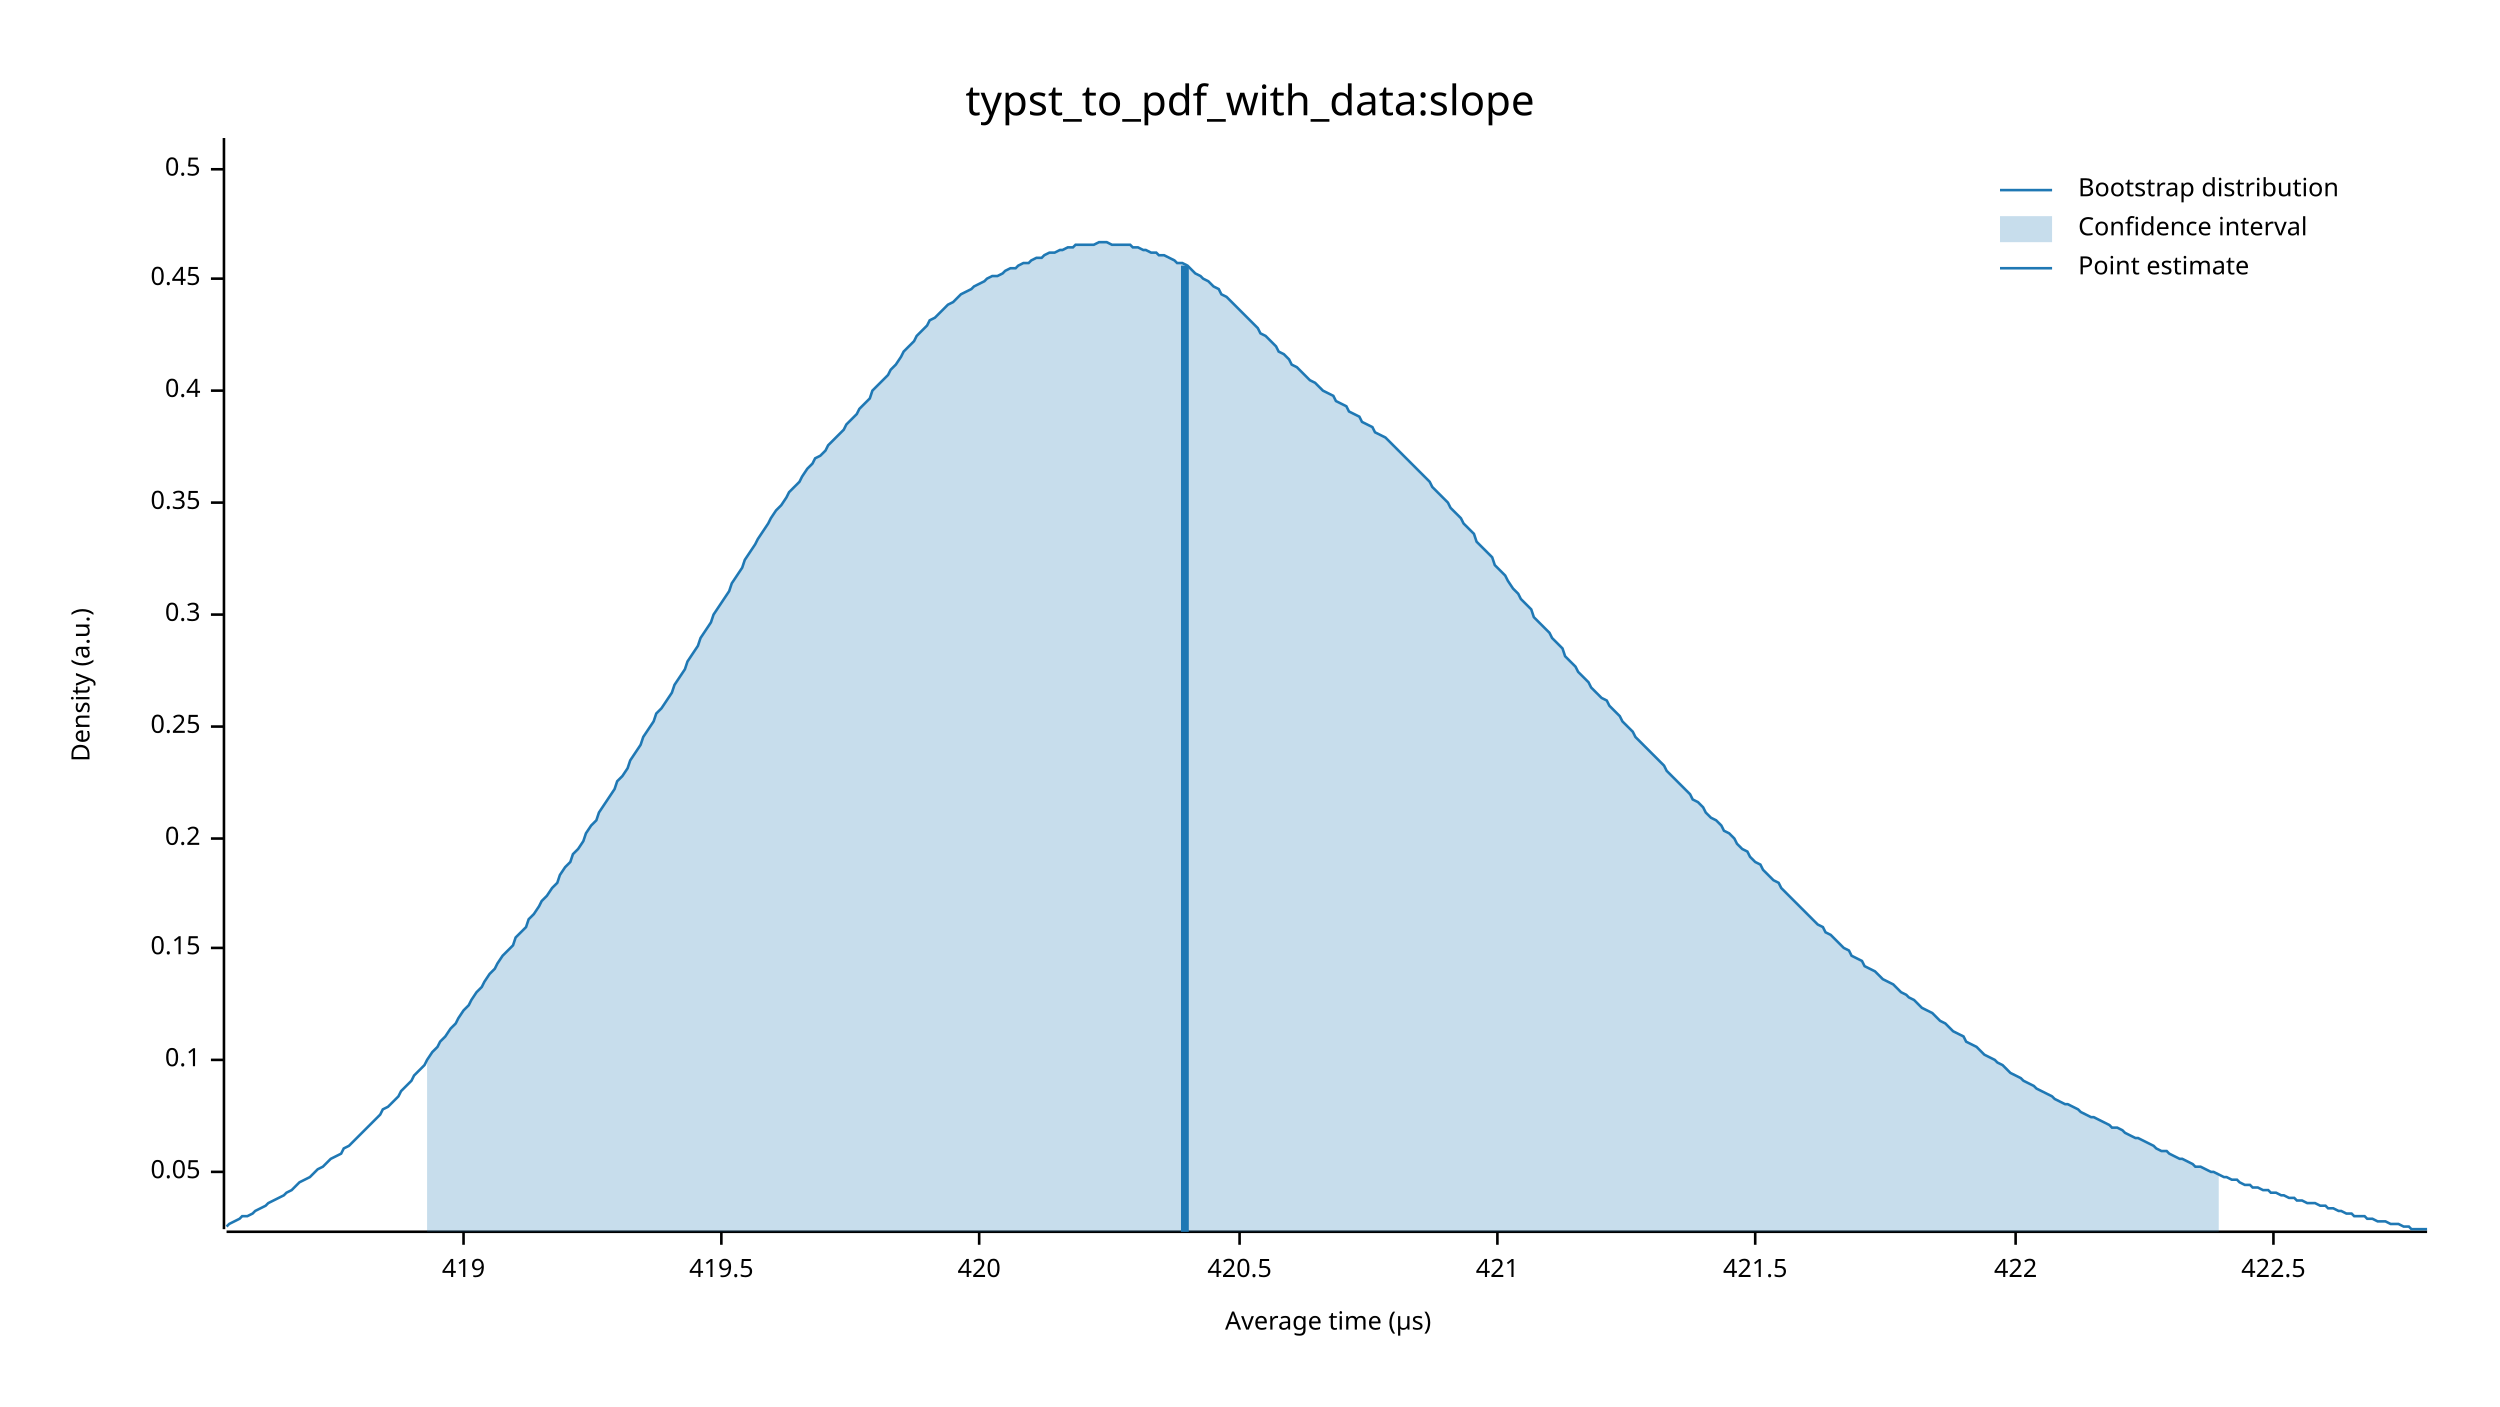
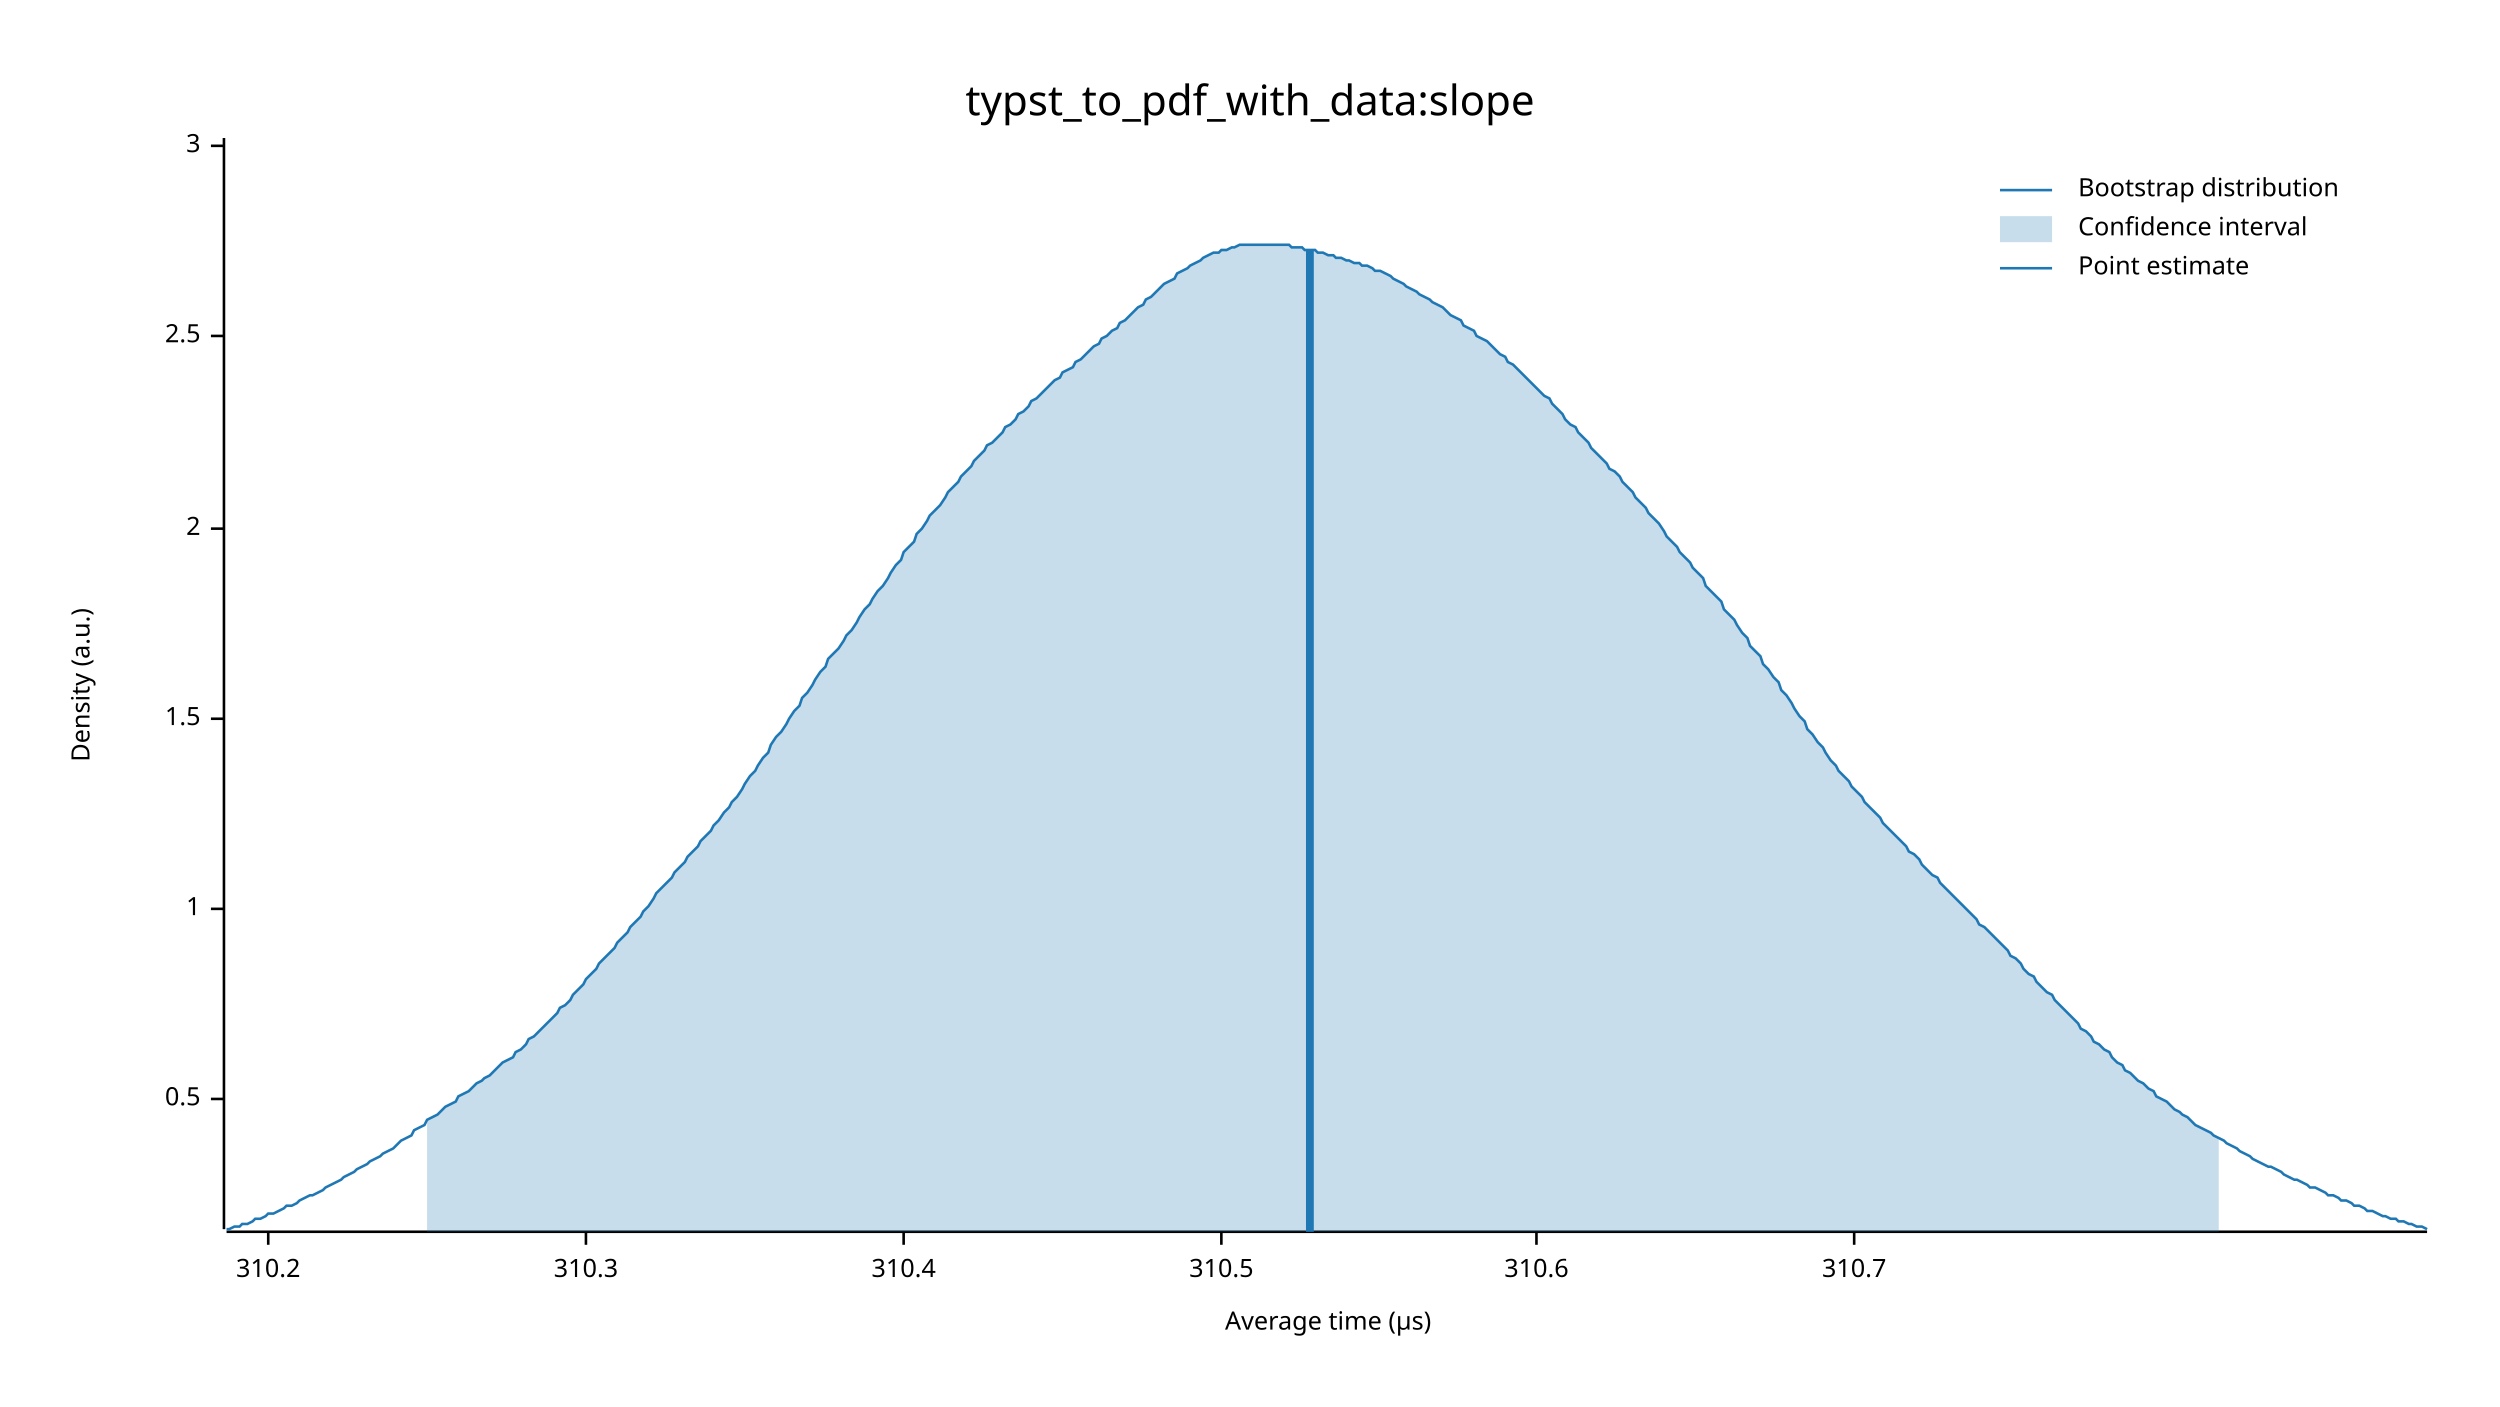
<svg xmlns="http://www.w3.org/2000/svg" width="960" height="540" viewBox="0 0 960 540">
  <text x="480" y="32" dy="0.76em" text-anchor="middle" font-family="sans-serif" font-size="16.129" opacity="1" fill="#000000">
typst_to_pdf_with_data:slope
</text>
  <text x="27" y="263" dy="0.76em" text-anchor="middle" font-family="sans-serif" font-size="9.677" opacity="1" fill="#000000" transform="rotate(270, 27, 263)">
Density (a.u.)
</text>
  <text x="510" y="513" dy="-0.5ex" text-anchor="middle" font-family="sans-serif" font-size="9.677" opacity="1" fill="#000000">
Average time (µs)
</text>
  <polyline fill="none" opacity="1" stroke="#000000" stroke-width="1" points="86,53 86,472 " />
-   <text x="77" y="450" dy="0.5ex" text-anchor="end" font-family="sans-serif" font-size="9.677" opacity="1" fill="#000000">
- 0.05
- </text>
-   <polyline fill="none" opacity="1" stroke="#000000" stroke-width="1" points="81,450 86,450 " />
-   <text x="77" y="407" dy="0.5ex" text-anchor="end" font-family="sans-serif" font-size="9.677" opacity="1" fill="#000000">
- 0.1
- </text>
-   <polyline fill="none" opacity="1" stroke="#000000" stroke-width="1" points="81,407 86,407 " />
-   <text x="77" y="364" dy="0.5ex" text-anchor="end" font-family="sans-serif" font-size="9.677" opacity="1" fill="#000000">
- 0.15
- </text>
-   <polyline fill="none" opacity="1" stroke="#000000" stroke-width="1" points="81,364 86,364 " />
-   <text x="77" y="322" dy="0.5ex" text-anchor="end" font-family="sans-serif" font-size="9.677" opacity="1" fill="#000000">
- 0.2
- </text>
-   <polyline fill="none" opacity="1" stroke="#000000" stroke-width="1" points="81,322 86,322 " />
-   <text x="77" y="279" dy="0.5ex" text-anchor="end" font-family="sans-serif" font-size="9.677" opacity="1" fill="#000000">
- 0.25
- </text>
-   <polyline fill="none" opacity="1" stroke="#000000" stroke-width="1" points="81,279 86,279 " />
-   <text x="77" y="236" dy="0.5ex" text-anchor="end" font-family="sans-serif" font-size="9.677" opacity="1" fill="#000000">
- 0.3
- </text>
-   <polyline fill="none" opacity="1" stroke="#000000" stroke-width="1" points="81,236 86,236 " />
-   <text x="77" y="193" dy="0.5ex" text-anchor="end" font-family="sans-serif" font-size="9.677" opacity="1" fill="#000000">
- 0.35
- </text>
-   <polyline fill="none" opacity="1" stroke="#000000" stroke-width="1" points="81,193 86,193 " />
-   <text x="77" y="150" dy="0.5ex" text-anchor="end" font-family="sans-serif" font-size="9.677" opacity="1" fill="#000000">
- 0.4
- </text>
-   <polyline fill="none" opacity="1" stroke="#000000" stroke-width="1" points="81,150 86,150 " />
-   <text x="77" y="107" dy="0.5ex" text-anchor="end" font-family="sans-serif" font-size="9.677" opacity="1" fill="#000000">
- 0.45
- </text>
-   <polyline fill="none" opacity="1" stroke="#000000" stroke-width="1" points="81,107 86,107 " />
-   <text x="77" y="65" dy="0.5ex" text-anchor="end" font-family="sans-serif" font-size="9.677" opacity="1" fill="#000000">
+   <text x="77" y="422" dy="0.5ex" text-anchor="end" font-family="sans-serif" font-size="9.677" opacity="1" fill="#000000">
0.5
</text>
-   <polyline fill="none" opacity="1" stroke="#000000" stroke-width="1" points="81,65 86,65 " />
+   <polyline fill="none" opacity="1" stroke="#000000" stroke-width="1" points="81,422 86,422 " />
+   <text x="77" y="349" dy="0.5ex" text-anchor="end" font-family="sans-serif" font-size="9.677" opacity="1" fill="#000000">
+ 1
+ </text>
+   <polyline fill="none" opacity="1" stroke="#000000" stroke-width="1" points="81,349 86,349 " />
+   <text x="77" y="276" dy="0.5ex" text-anchor="end" font-family="sans-serif" font-size="9.677" opacity="1" fill="#000000">
+ 1.5
+ </text>
+   <polyline fill="none" opacity="1" stroke="#000000" stroke-width="1" points="81,276 86,276 " />
+   <text x="77" y="203" dy="0.5ex" text-anchor="end" font-family="sans-serif" font-size="9.677" opacity="1" fill="#000000">
+ 2
+ </text>
+   <polyline fill="none" opacity="1" stroke="#000000" stroke-width="1" points="81,203 86,203 " />
+   <text x="77" y="129" dy="0.5ex" text-anchor="end" font-family="sans-serif" font-size="9.677" opacity="1" fill="#000000">
+ 2.5
+ </text>
+   <polyline fill="none" opacity="1" stroke="#000000" stroke-width="1" points="81,129 86,129 " />
+   <text x="77" y="56" dy="0.5ex" text-anchor="end" font-family="sans-serif" font-size="9.677" opacity="1" fill="#000000">
+ 3
+ </text>
+   <polyline fill="none" opacity="1" stroke="#000000" stroke-width="1" points="81,56 86,56 " />
  <polyline fill="none" opacity="1" stroke="#000000" stroke-width="1" points="87,473 932,473 " />
-   <text x="178" y="483" dy="0.76em" text-anchor="middle" font-family="sans-serif" font-size="9.677" opacity="1" fill="#000000">
- 419
+   <text x="103" y="483" dy="0.76em" text-anchor="middle" font-family="sans-serif" font-size="9.677" opacity="1" fill="#000000">
+ 310.2
</text>
-   <polyline fill="none" opacity="1" stroke="#000000" stroke-width="1" points="178,473 178,478 " />
-   <text x="277" y="483" dy="0.76em" text-anchor="middle" font-family="sans-serif" font-size="9.677" opacity="1" fill="#000000">
- 419.5
+   <polyline fill="none" opacity="1" stroke="#000000" stroke-width="1" points="103,473 103,478 " />
+   <text x="225" y="483" dy="0.76em" text-anchor="middle" font-family="sans-serif" font-size="9.677" opacity="1" fill="#000000">
+ 310.3
</text>
-   <polyline fill="none" opacity="1" stroke="#000000" stroke-width="1" points="277,473 277,478 " />
-   <text x="376" y="483" dy="0.76em" text-anchor="middle" font-family="sans-serif" font-size="9.677" opacity="1" fill="#000000">
- 420
+   <polyline fill="none" opacity="1" stroke="#000000" stroke-width="1" points="225,473 225,478 " />
+   <text x="347" y="483" dy="0.76em" text-anchor="middle" font-family="sans-serif" font-size="9.677" opacity="1" fill="#000000">
+ 310.4
</text>
-   <polyline fill="none" opacity="1" stroke="#000000" stroke-width="1" points="376,473 376,478 " />
-   <text x="476" y="483" dy="0.76em" text-anchor="middle" font-family="sans-serif" font-size="9.677" opacity="1" fill="#000000">
- 420.5
+   <polyline fill="none" opacity="1" stroke="#000000" stroke-width="1" points="347,473 347,478 " />
+   <text x="469" y="483" dy="0.76em" text-anchor="middle" font-family="sans-serif" font-size="9.677" opacity="1" fill="#000000">
+ 310.5
</text>
-   <polyline fill="none" opacity="1" stroke="#000000" stroke-width="1" points="476,473 476,478 " />
-   <text x="575" y="483" dy="0.76em" text-anchor="middle" font-family="sans-serif" font-size="9.677" opacity="1" fill="#000000">
- 421
+   <polyline fill="none" opacity="1" stroke="#000000" stroke-width="1" points="469,473 469,478 " />
+   <text x="590" y="483" dy="0.76em" text-anchor="middle" font-family="sans-serif" font-size="9.677" opacity="1" fill="#000000">
+ 310.6
</text>
-   <polyline fill="none" opacity="1" stroke="#000000" stroke-width="1" points="575,473 575,478 " />
-   <text x="674" y="483" dy="0.76em" text-anchor="middle" font-family="sans-serif" font-size="9.677" opacity="1" fill="#000000">
- 421.5
+   <polyline fill="none" opacity="1" stroke="#000000" stroke-width="1" points="590,473 590,478 " />
+   <text x="712" y="483" dy="0.76em" text-anchor="middle" font-family="sans-serif" font-size="9.677" opacity="1" fill="#000000">
+ 310.7
</text>
-   <polyline fill="none" opacity="1" stroke="#000000" stroke-width="1" points="674,473 674,478 " />
-   <text x="774" y="483" dy="0.76em" text-anchor="middle" font-family="sans-serif" font-size="9.677" opacity="1" fill="#000000">
- 422
- </text>
-   <polyline fill="none" opacity="1" stroke="#000000" stroke-width="1" points="774,473 774,478 " />
-   <text x="873" y="483" dy="0.76em" text-anchor="middle" font-family="sans-serif" font-size="9.677" opacity="1" fill="#000000">
- 422.5
- </text>
-   <polyline fill="none" opacity="1" stroke="#000000" stroke-width="1" points="873,473 873,478 " />
-   <polyline fill="none" opacity="1" stroke="#1F78B4" stroke-width="1" points="87,471 88,470 90,469 92,468 93,467 95,467 97,466 98,465 100,464 102,463 103,462 105,461 107,460 109,459 110,458 112,457 114,455 115,454 117,453 119,452 120,451 122,449 124,448 125,447 127,445 129,444 131,443 132,441 134,440 136,438 137,437 139,435 141,433 142,432 144,430 146,428 147,426 149,425 151,423 153,421 154,419 156,417 158,415 159,413 161,411 163,409 164,407 166,404 168,402 169,400 171,398 173,395 175,393 176,391 178,388 180,386 181,384 183,381 185,379 186,377 188,374 190,372 191,370 193,367 195,365 197,363 198,360 200,358 202,356 203,353 205,351 207,348 208,346 210,344 212,341 214,339 215,336 217,333 219,331 220,328 222,326 224,323 225,320 227,317 229,315 230,312 232,309 234,306 236,303 237,300 239,298 241,295 242,292 244,289 246,286 247,283 249,280 251,277 252,274 254,272 256,269 258,266 259,263 261,260 263,257 264,254 266,251 268,248 269,245 271,242 273,239 274,236 276,233 278,230 280,227 281,224 283,221 285,218 286,215 288,212 290,209 291,207 293,204 295,201 296,199 298,196 300,194 302,191 303,189 305,187 307,185 308,183 310,180 312,178 313,176 315,175 317,173 318,171 320,169 322,167 324,165 325,163 327,161 329,159 330,157 332,155 334,153 335,150 337,148 339,146 341,144 342,142 344,140 346,137 347,135 349,133 351,131 352,129 354,127 356,125 357,123 359,122 361,120 363,118 364,117 366,116 368,114 369,113 371,112 373,111 374,110 376,109 378,108 379,107 381,106 383,106 385,105 386,104 388,103 390,103 391,102 393,101 395,101 396,100 398,99 400,99 401,98 403,97 405,97 407,96 408,96 410,95 412,95 413,94 415,94 417,94 418,94 420,94 422,93 423,93 425,93 427,94 429,94 430,94 432,94 434,94 435,95 437,95 439,96 440,96 442,97 444,97 445,98 447,98 449,99 451,100 452,101 454,101 456,102 457,103 459,105 461,106 462,107 464,108 466,110 468,111 469,113 471,114 473,116 474,117 476,119 478,121 479,122 481,124 483,126 484,128 486,129 488,131 490,133 491,135 493,136 495,138 496,140 498,141 500,143 501,144 503,146 505,147 506,148 508,150 510,151 512,152 513,154 515,155 517,156 518,158 520,159 522,160 523,162 525,163 527,164 528,166 530,167 532,168 534,170 535,171 537,173 539,175 540,176 542,178 544,180 545,181 547,183 549,185 550,187 552,189 554,191 556,193 557,195 559,197 561,199 562,201 564,203 566,205 567,208 569,210 571,212 573,214 574,217 576,219 578,221 579,223 581,226 583,228 584,230 586,232 588,234 589,237 591,239 593,241 595,243 596,245 598,247 600,249 601,252 603,254 605,256 606,258 608,260 610,262 611,264 613,266 615,268 617,269 618,271 620,273 622,275 623,277 625,279 627,281 628,283 630,285 632,287 633,288 635,290 637,292 639,294 640,296 642,298 644,300 645,301 647,303 649,305 650,307 652,308 654,310 655,312 657,314 659,315 661,317 662,319 664,320 666,322 667,324 669,326 671,327 672,329 674,331 676,332 677,334 679,336 681,338 683,339 684,341 686,343 688,345 689,346 691,348 693,350 694,351 696,353 698,355 700,356 701,358 703,359 705,361 706,362 708,364 710,365 711,367 713,368 715,369 716,371 718,372 720,373 722,375 723,376 725,377 727,378 728,379 730,381 732,382 733,383 735,384 737,386 738,387 740,388 742,389 744,391 745,392 747,393 749,395 750,396 752,397 754,398 755,400 757,401 759,402 760,403 762,405 764,406 766,407 767,408 769,409 771,411 772,412 774,413 776,414 777,415 779,416 781,417 782,418 784,419 786,420 788,421 789,422 791,423 793,424 794,424 796,425 798,426 799,427 801,428 803,429 804,429 806,430 808,431 810,432 811,433 813,433 815,434 816,435 818,436 820,437 821,437 823,438 825,439 827,440 828,441 830,442 832,442 833,443 835,444 837,445 838,445 840,446 842,447 843,448 845,448 847,449 849,450 850,450 852,451 854,452 855,452 857,453 859,453 860,454 862,455 864,455 865,456 867,456 869,457 871,457 872,458 874,458 876,459 877,459 879,460 881,460 882,461 884,461 886,462 887,462 889,462 891,463 893,463 894,464 896,464 898,465 899,465 901,466 903,466 904,467 906,467 908,467 909,468 911,468 913,469 915,469 916,469 918,470 920,470 921,470 923,471 925,471 926,472 928,472 930,472 932,472 " />
-   <polygon opacity="0.25" fill="#1F78B4" points="164,407 166,404 168,402 169,400 171,398 173,395 175,393 176,391 178,388 180,386 181,384 183,381 185,379 186,377 188,374 190,372 191,370 193,367 195,365 197,363 198,360 200,358 202,356 203,353 205,351 207,348 208,346 210,344 212,341 214,339 215,336 217,333 219,331 220,328 222,326 224,323 225,320 227,317 229,315 230,312 232,309 234,306 236,303 237,300 239,298 241,295 242,292 244,289 246,286 247,283 249,280 251,277 252,274 254,272 256,269 258,266 259,263 261,260 263,257 264,254 266,251 268,248 269,245 271,242 273,239 274,236 276,233 278,230 280,227 281,224 283,221 285,218 286,215 288,212 290,209 291,207 293,204 295,201 296,199 298,196 300,194 302,191 303,189 305,187 307,185 308,183 310,180 312,178 313,176 315,175 317,173 318,171 320,169 322,167 324,165 325,163 327,161 329,159 330,157 332,155 334,153 335,150 337,148 339,146 341,144 342,142 344,140 346,137 347,135 349,133 351,131 352,129 354,127 356,125 357,123 359,122 361,120 363,118 364,117 366,116 368,114 369,113 371,112 373,111 374,110 376,109 378,108 379,107 381,106 383,106 385,105 386,104 388,103 390,103 391,102 393,101 395,101 396,100 398,99 400,99 401,98 403,97 405,97 407,96 408,96 410,95 412,95 413,94 415,94 417,94 418,94 420,94 422,93 423,93 425,93 427,94 429,94 430,94 432,94 434,94 435,95 437,95 439,96 440,96 442,97 444,97 445,98 447,98 449,99 451,100 452,101 454,101 456,102 457,103 459,105 461,106 462,107 464,108 466,110 468,111 469,113 471,114 473,116 474,117 476,119 478,121 479,122 481,124 483,126 484,128 486,129 488,131 490,133 491,135 493,136 495,138 496,140 498,141 500,143 501,144 503,146 505,147 506,148 508,150 510,151 512,152 513,154 515,155 517,156 518,158 520,159 522,160 523,162 525,163 527,164 528,166 530,167 532,168 534,170 535,171 537,173 539,175 540,176 542,178 544,180 545,181 547,183 549,185 550,187 552,189 554,191 556,193 557,195 559,197 561,199 562,201 564,203 566,205 567,208 569,210 571,212 573,214 574,217 576,219 578,221 579,223 581,226 583,228 584,230 586,232 588,234 589,237 591,239 593,241 595,243 596,245 598,247 600,249 601,252 603,254 605,256 606,258 608,260 610,262 611,264 613,266 615,268 617,269 618,271 620,273 622,275 623,277 625,279 627,281 628,283 630,285 632,287 633,288 635,290 637,292 639,294 640,296 642,298 644,300 645,301 647,303 649,305 650,307 652,308 654,310 655,312 657,314 659,315 661,317 662,319 664,320 666,322 667,324 669,326 671,327 672,329 674,331 676,332 677,334 679,336 681,338 683,339 684,341 686,343 688,345 689,346 691,348 693,350 694,351 696,353 698,355 700,356 701,358 703,359 705,361 706,362 708,364 710,365 711,367 713,368 715,369 716,371 718,372 720,373 722,375 723,376 725,377 727,378 728,379 730,381 732,382 733,383 735,384 737,386 738,387 740,388 742,389 744,391 745,392 747,393 749,395 750,396 752,397 754,398 755,400 757,401 759,402 760,403 762,405 764,406 766,407 767,408 769,409 771,411 772,412 774,413 776,414 777,415 779,416 781,417 782,418 784,419 786,420 788,421 789,422 791,423 793,424 794,424 796,425 798,426 799,427 801,428 803,429 804,429 806,430 808,431 810,432 811,433 813,433 815,434 816,435 818,436 820,437 821,437 823,438 825,439 827,440 828,441 830,442 832,442 833,443 835,444 837,445 838,445 840,446 842,447 843,448 845,448 847,449 849,450 850,450 852,451 852,473 164,473 " />
-   <polyline fill="none" opacity="1" stroke="#1F78B4" stroke-width="3" points="455,473 455,102 " />
+   <polyline fill="none" opacity="1" stroke="#000000" stroke-width="1" points="712,473 712,478 " />
+   <polyline fill="none" opacity="1" stroke="#1F78B4" stroke-width="1" points="87,472 88,472 90,471 92,471 93,470 95,470 97,469 98,468 100,468 102,467 103,466 105,466 107,465 109,464 110,463 112,463 114,462 115,461 117,460 119,459 120,459 122,458 124,457 125,456 127,455 129,454 131,453 132,452 134,451 136,450 137,449 139,448 141,447 142,446 144,445 146,444 147,443 149,442 151,441 153,439 154,438 156,437 158,436 159,434 161,433 163,432 164,430 166,429 168,428 169,427 171,425 173,424 175,423 176,421 178,420 180,419 181,418 183,416 185,415 186,414 188,413 190,411 191,410 193,408 195,407 197,406 198,404 200,403 202,401 203,399 205,398 207,396 208,395 210,393 212,391 214,389 215,387 217,386 219,384 220,382 222,380 224,378 225,376 227,374 229,372 230,370 232,368 234,366 236,364 237,362 239,360 241,358 242,356 244,354 246,352 247,350 249,348 251,345 252,343 254,341 256,339 258,337 259,335 261,333 263,331 264,329 266,327 268,325 269,323 271,321 273,319 274,317 276,315 278,312 280,310 281,308 283,306 285,303 286,301 288,298 290,296 291,294 293,291 295,289 296,286 298,283 300,281 302,278 303,276 305,273 307,271 308,268 310,266 312,263 313,261 315,258 317,256 318,253 320,251 322,249 324,246 325,244 327,242 329,239 330,237 332,234 334,232 335,230 337,227 339,225 341,222 342,220 344,217 346,215 347,212 349,210 351,208 352,205 354,203 356,200 357,198 359,196 361,194 363,191 364,189 366,187 368,185 369,183 371,181 373,179 374,177 376,175 378,173 379,171 381,170 383,168 385,166 386,164 388,163 390,161 391,159 393,158 395,156 396,154 398,153 400,151 401,150 403,148 405,146 407,145 408,143 410,142 412,141 413,139 415,138 417,136 418,135 420,133 422,132 423,130 425,129 427,127 429,126 430,124 432,123 434,121 435,120 437,118 439,117 440,115 442,114 444,112 445,111 447,109 449,108 451,107 452,105 454,104 456,103 457,102 459,101 461,100 462,99 464,98 466,97 468,97 469,96 471,96 473,95 474,95 476,94 478,94 479,94 481,94 483,94 484,94 486,94 488,94 490,94 491,94 493,94 495,94 496,95 498,95 500,95 501,96 503,96 505,96 506,97 508,97 510,98 512,98 513,99 515,99 517,100 518,100 520,101 522,101 523,102 525,102 527,103 528,104 530,104 532,105 534,106 535,107 537,108 539,109 540,110 542,111 544,112 545,113 547,114 549,115 550,116 552,117 554,118 556,120 557,121 559,122 561,123 562,125 564,126 566,127 567,129 569,130 571,131 573,133 574,134 576,136 578,137 579,139 581,140 583,142 584,143 586,145 588,147 589,148 591,150 593,152 595,153 596,155 598,157 600,159 601,161 603,163 605,164 606,166 608,168 610,170 611,172 613,174 615,176 617,178 618,180 620,181 622,183 623,185 625,187 627,189 628,191 630,193 632,195 633,197 635,199 637,201 639,204 640,206 642,208 644,210 645,212 647,214 649,216 650,218 652,220 654,222 655,225 657,227 659,229 661,231 662,234 664,236 666,238 667,240 669,243 671,245 672,248 674,250 676,252 677,255 679,257 681,260 683,262 684,265 686,267 688,270 689,272 691,275 693,277 694,280 696,282 698,285 700,287 701,289 703,292 705,294 706,296 708,298 710,300 711,302 713,304 715,306 716,308 718,310 720,312 722,314 723,316 725,318 727,320 728,321 730,323 732,325 733,327 735,328 737,330 738,332 740,334 742,336 744,337 745,339 747,341 749,343 750,344 752,346 754,348 755,349 757,351 759,353 760,355 762,356 764,358 766,360 767,361 769,363 771,365 772,367 774,368 776,370 777,372 779,374 781,375 782,377 784,379 786,381 788,382 789,384 791,386 793,388 794,389 796,391 798,393 799,395 801,396 803,398 804,400 806,401 808,403 810,404 811,406 813,408 815,409 816,411 818,412 820,414 821,415 823,416 825,418 827,419 828,421 830,422 832,423 833,424 835,426 837,427 838,428 840,429 842,431 843,432 845,433 847,434 849,435 850,436 852,437 854,438 855,439 857,440 859,441 860,442 862,443 864,444 865,445 867,446 869,447 871,448 872,448 874,449 876,450 877,451 879,452 881,453 882,453 884,454 886,455 887,456 889,456 891,457 893,458 894,459 896,459 898,460 899,461 901,461 903,462 904,463 906,463 908,464 909,465 911,465 913,466 915,467 916,467 918,468 920,468 921,469 923,469 925,470 926,470 928,471 930,471 932,472 " />
+   <polygon opacity="0.25" fill="#1F78B4" points="164,430 166,429 168,428 169,427 171,425 173,424 175,423 176,421 178,420 180,419 181,418 183,416 185,415 186,414 188,413 190,411 191,410 193,408 195,407 197,406 198,404 200,403 202,401 203,399 205,398 207,396 208,395 210,393 212,391 214,389 215,387 217,386 219,384 220,382 222,380 224,378 225,376 227,374 229,372 230,370 232,368 234,366 236,364 237,362 239,360 241,358 242,356 244,354 246,352 247,350 249,348 251,345 252,343 254,341 256,339 258,337 259,335 261,333 263,331 264,329 266,327 268,325 269,323 271,321 273,319 274,317 276,315 278,312 280,310 281,308 283,306 285,303 286,301 288,298 290,296 291,294 293,291 295,289 296,286 298,283 300,281 302,278 303,276 305,273 307,271 308,268 310,266 312,263 313,261 315,258 317,256 318,253 320,251 322,249 324,246 325,244 327,242 329,239 330,237 332,234 334,232 335,230 337,227 339,225 341,222 342,220 344,217 346,215 347,212 349,210 351,208 352,205 354,203 356,200 357,198 359,196 361,194 363,191 364,189 366,187 368,185 369,183 371,181 373,179 374,177 376,175 378,173 379,171 381,170 383,168 385,166 386,164 388,163 390,161 391,159 393,158 395,156 396,154 398,153 400,151 401,150 403,148 405,146 407,145 408,143 410,142 412,141 413,139 415,138 417,136 418,135 420,133 422,132 423,130 425,129 427,127 429,126 430,124 432,123 434,121 435,120 437,118 439,117 440,115 442,114 444,112 445,111 447,109 449,108 451,107 452,105 454,104 456,103 457,102 459,101 461,100 462,99 464,98 466,97 468,97 469,96 471,96 473,95 474,95 476,94 478,94 479,94 481,94 483,94 484,94 486,94 488,94 490,94 491,94 493,94 495,94 496,95 498,95 500,95 501,96 503,96 505,96 506,97 508,97 510,98 512,98 513,99 515,99 517,100 518,100 520,101 522,101 523,102 525,102 527,103 528,104 530,104 532,105 534,106 535,107 537,108 539,109 540,110 542,111 544,112 545,113 547,114 549,115 550,116 552,117 554,118 556,120 557,121 559,122 561,123 562,125 564,126 566,127 567,129 569,130 571,131 573,133 574,134 576,136 578,137 579,139 581,140 583,142 584,143 586,145 588,147 589,148 591,150 593,152 595,153 596,155 598,157 600,159 601,161 603,163 605,164 606,166 608,168 610,170 611,172 613,174 615,176 617,178 618,180 620,181 622,183 623,185 625,187 627,189 628,191 630,193 632,195 633,197 635,199 637,201 639,204 640,206 642,208 644,210 645,212 647,214 649,216 650,218 652,220 654,222 655,225 657,227 659,229 661,231 662,234 664,236 666,238 667,240 669,243 671,245 672,248 674,250 676,252 677,255 679,257 681,260 683,262 684,265 686,267 688,270 689,272 691,275 693,277 694,280 696,282 698,285 700,287 701,289 703,292 705,294 706,296 708,298 710,300 711,302 713,304 715,306 716,308 718,310 720,312 722,314 723,316 725,318 727,320 728,321 730,323 732,325 733,327 735,328 737,330 738,332 740,334 742,336 744,337 745,339 747,341 749,343 750,344 752,346 754,348 755,349 757,351 759,353 760,355 762,356 764,358 766,360 767,361 769,363 771,365 772,367 774,368 776,370 777,372 779,374 781,375 782,377 784,379 786,381 788,382 789,384 791,386 793,388 794,389 796,391 798,393 799,395 801,396 803,398 804,400 806,401 808,403 810,404 811,406 813,408 815,409 816,411 818,412 820,414 821,415 823,416 825,418 827,419 828,421 830,422 832,423 833,424 835,426 837,427 838,428 840,429 842,431 843,432 845,433 847,434 849,435 850,436 852,437 852,473 164,473 " />
+   <polyline fill="none" opacity="1" stroke="#1F78B4" stroke-width="3" points="503,473 503,96 " />
  <text x="798" y="68" dy="0.76em" text-anchor="start" font-family="sans-serif" font-size="9.677" opacity="1" fill="#000000">
Bootstrap distribution
</text>
  <text x="798" y="83" dy="0.76em" text-anchor="start" font-family="sans-serif" font-size="9.677" opacity="1" fill="#000000">
Confidence interval
</text>
  <text x="798" y="98" dy="0.76em" text-anchor="start" font-family="sans-serif" font-size="9.677" opacity="1" fill="#000000">
Point estimate
</text>
  <polyline fill="none" opacity="1" stroke="#1F78B4" stroke-width="1" points="768,73 788,73 " />
  <rect x="768" y="83" width="20" height="10" opacity="0.25" fill="#1F78B4" stroke="none" />
  <polyline fill="none" opacity="1" stroke="#1F78B4" stroke-width="1" points="768,103 788,103 " />
</svg>
